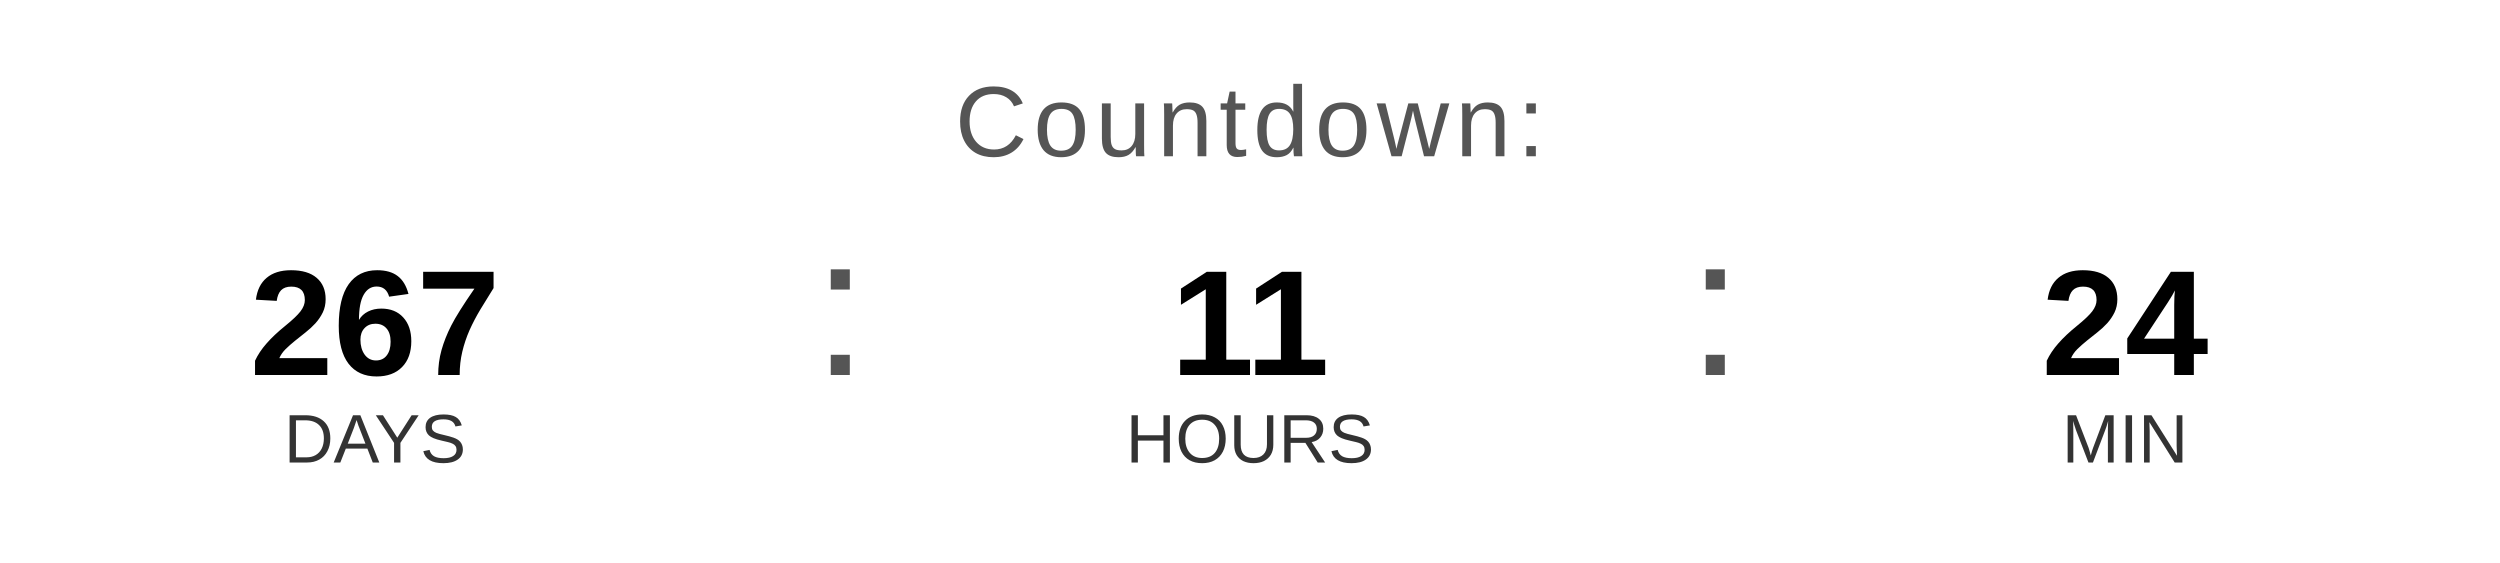
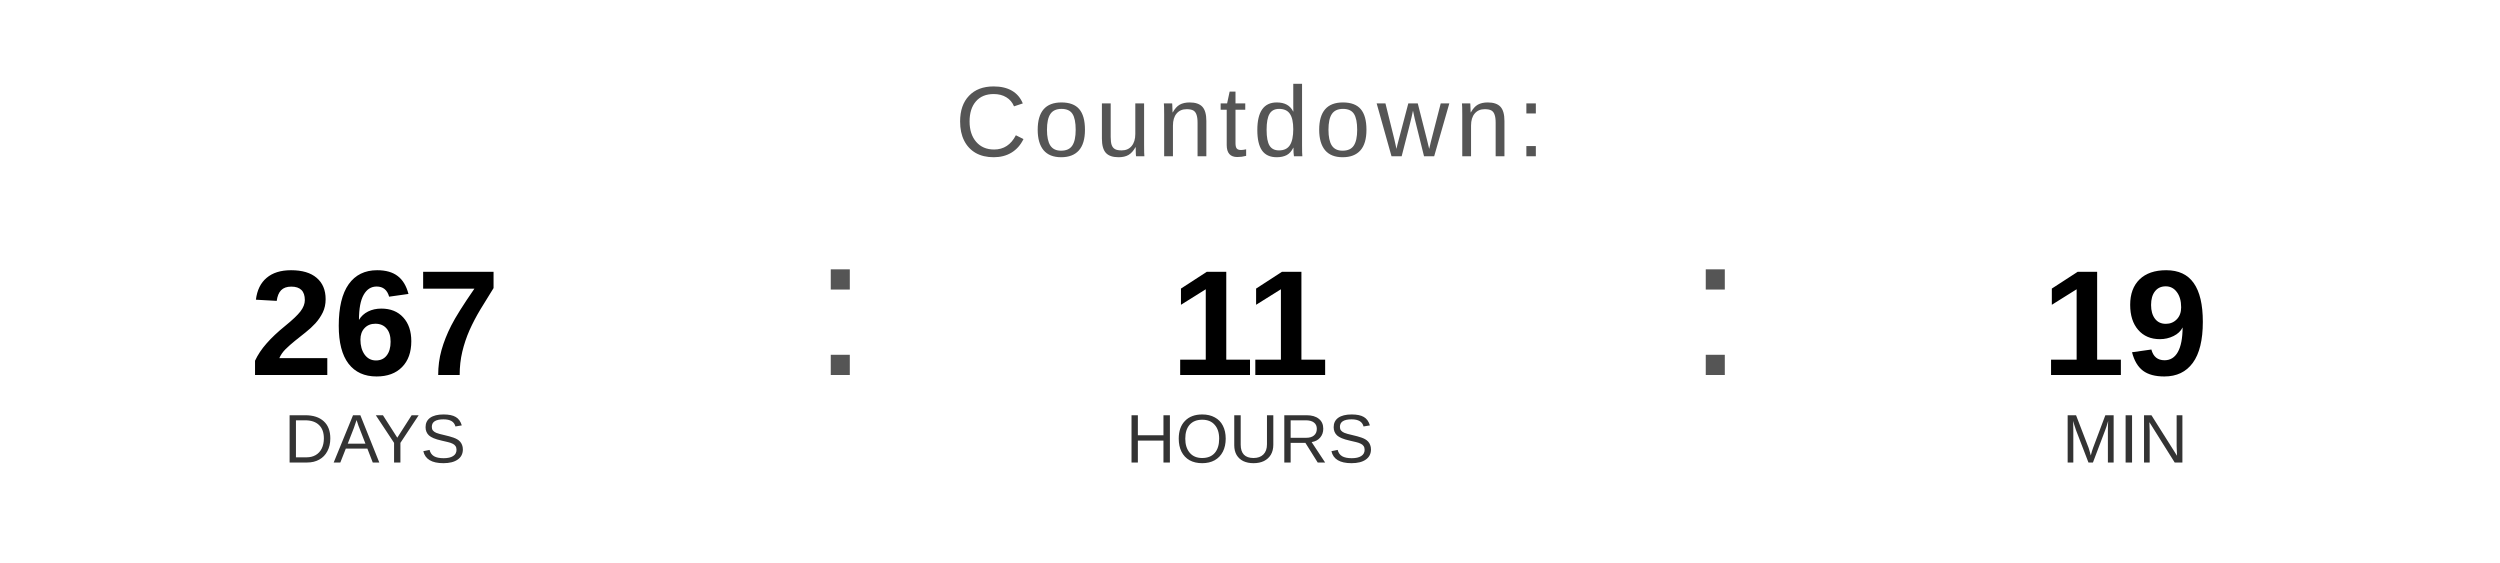
<svg xmlns="http://www.w3.org/2000/svg" width="400" height="90" viewBox="0 0 400 90">
  <text x="200" y="25" font-family="Arial, Helvetica, sans-serif" font-size="16" fill="#555555" text-anchor="middle" letter-spacing="1">
    Countdown:
  </text>
  <text x="60" y="60" font-family="Arial, Helvetica, sans-serif" font-size="24" font-weight="bold" fill="#000000" text-anchor="middle">267</text>
  <text x="60" y="74" font-family="Arial, Helvetica, sans-serif" font-size="11" fill="#333333" text-anchor="middle">DAYS</text>
  <text x="130" y="60" font-family="Arial, sans-serif" font-size="32" fill="#555555">:</text>
  <text x="200" y="60" font-family="Arial, Helvetica, sans-serif" font-size="24" font-weight="bold" fill="#000000" text-anchor="middle">11</text>
  <text x="200" y="74" font-family="Arial, Helvetica, sans-serif" font-size="11" fill="#333333" text-anchor="middle">HOURS</text>
  <text x="270" y="60" font-family="Arial, sans-serif" font-size="32" fill="#555555">:</text>
-   <text x="340" y="60" font-family="Arial, Helvetica, sans-serif" font-size="24" font-weight="bold" fill="#000000" text-anchor="middle">24</text>
+   <text x="340" y="60" font-family="Arial, Helvetica, sans-serif" font-size="24" font-weight="bold" fill="#000000" text-anchor="middle">19</text>
  <text x="340" y="74" font-family="Arial, Helvetica, sans-serif" font-size="11" fill="#333333" text-anchor="middle">MIN</text>
</svg>
